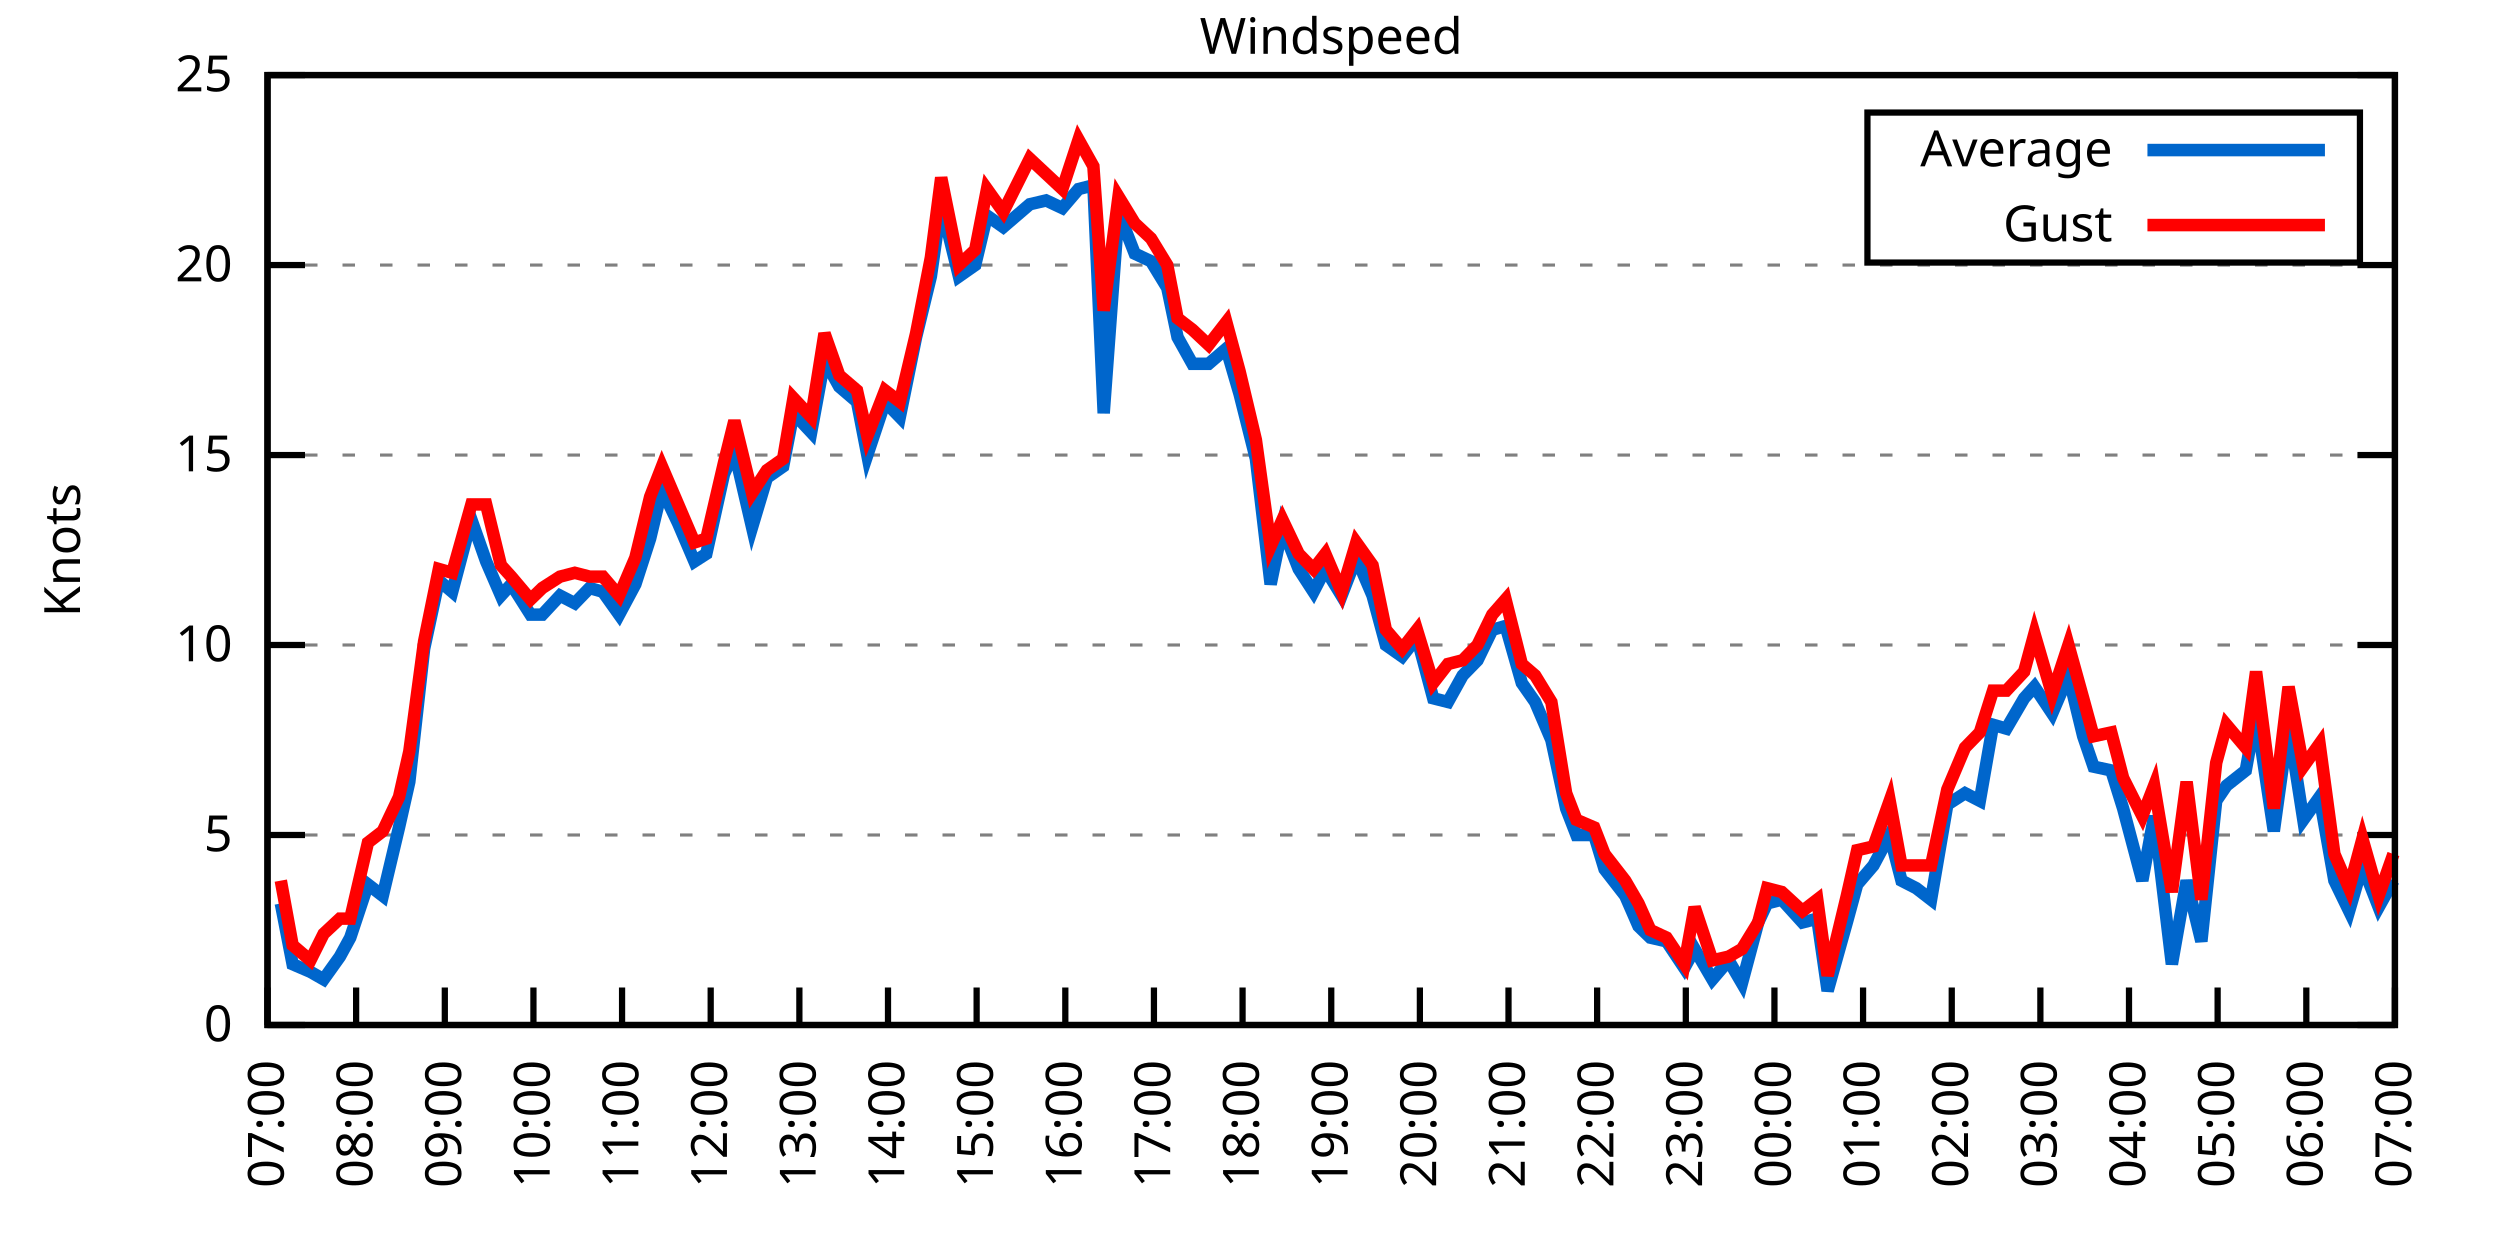
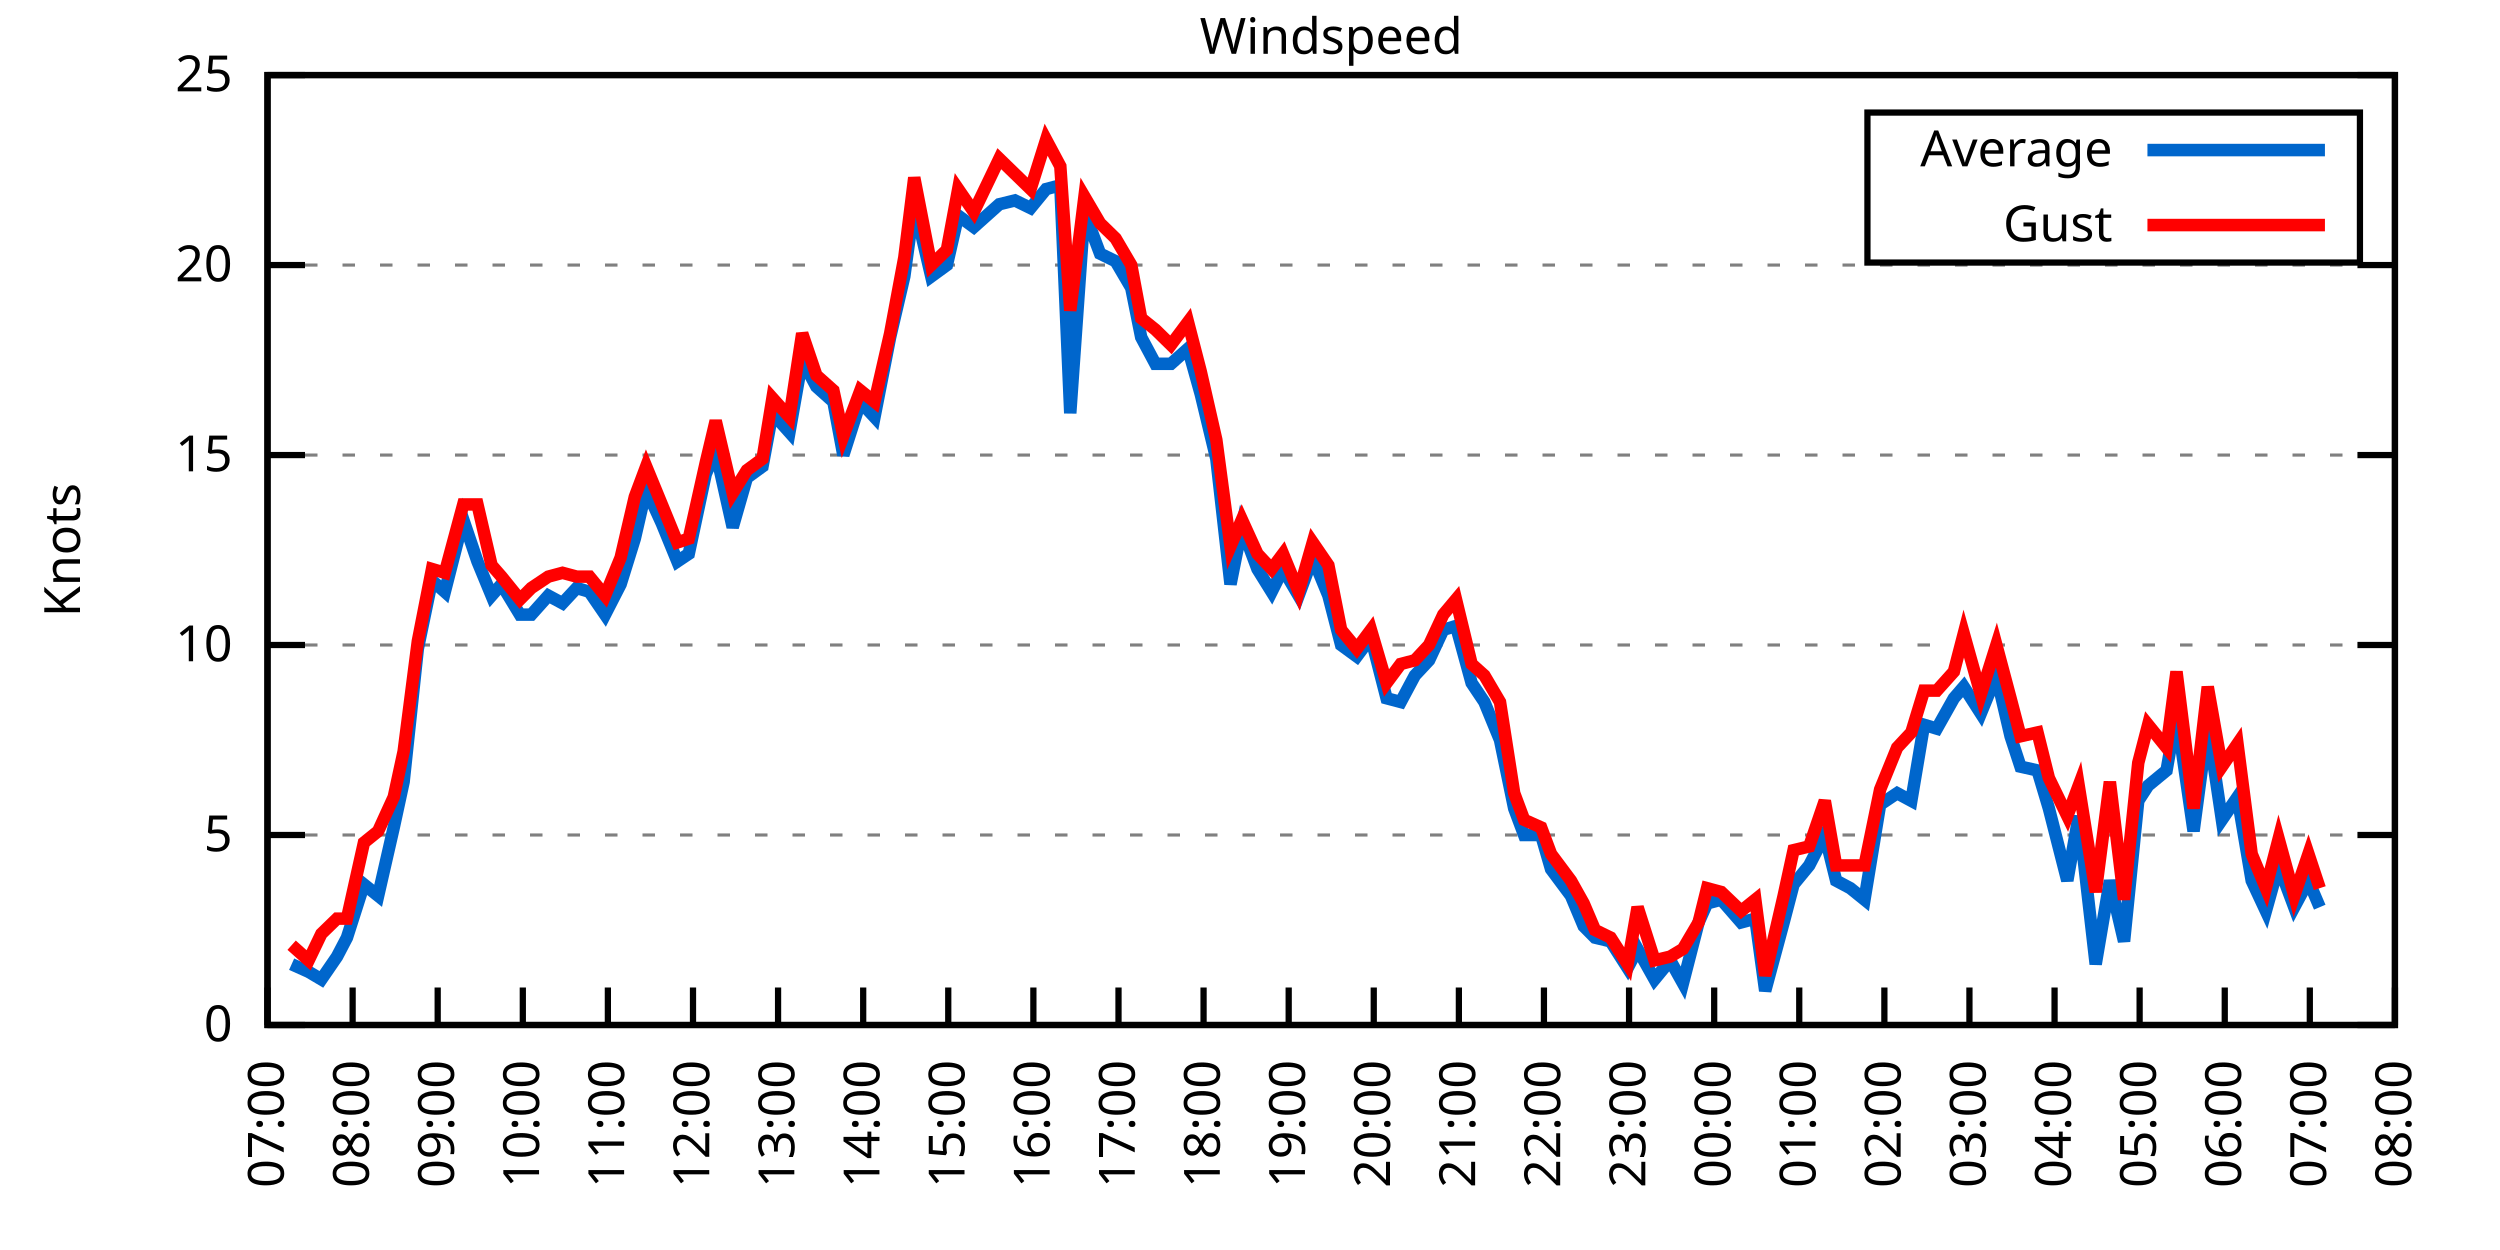
<svg xmlns="http://www.w3.org/2000/svg" xmlns:xlink="http://www.w3.org/1999/xlink" width="400" height="200" viewBox="0 0 400 200">
  <g id="gnuplot_canvas">
    <rect x="0" y="0" width="400" height="200" fill="none" />
    <defs>
      <circle id="gpDot" r="0.5" stroke-width="0.5" stroke="currentColor" />
      <path id="gpPt0" stroke-width="0.333" stroke="currentColor" d="M-1,0 h2 M0,-1 v2" />
      <path id="gpPt1" stroke-width="0.333" stroke="currentColor" d="M-1,-1 L1,1 M1,-1 L-1,1" />
      <path id="gpPt2" stroke-width="0.333" stroke="currentColor" d="M-1,0 L1,0 M0,-1 L0,1 M-1,-1 L1,1 M-1,1 L1,-1" />
      <rect id="gpPt3" stroke-width="0.333" stroke="currentColor" x="-1" y="-1" width="2" height="2" />
      <rect id="gpPt4" stroke-width="0.333" stroke="currentColor" fill="currentColor" x="-1" y="-1" width="2" height="2" />
      <circle id="gpPt5" stroke-width="0.333" stroke="currentColor" cx="0" cy="0" r="1" />
      <use xlink:href="#gpPt5" id="gpPt6" fill="currentColor" stroke="none" />
      <path id="gpPt7" stroke-width="0.333" stroke="currentColor" d="M0,-1.33 L-1.33,0.67 L1.33,0.67 z" />
      <use xlink:href="#gpPt7" id="gpPt8" fill="currentColor" stroke="none" />
      <use xlink:href="#gpPt7" id="gpPt9" stroke="currentColor" transform="rotate(180)" />
      <use xlink:href="#gpPt9" id="gpPt10" fill="currentColor" stroke="none" />
      <use xlink:href="#gpPt3" id="gpPt11" stroke="currentColor" transform="rotate(45)" />
      <use xlink:href="#gpPt11" id="gpPt12" fill="currentColor" stroke="none" />
      <path id="gpPt13" stroke-width="0.333" stroke="currentColor" d="M0,1.330 L1.265,0.411 L0.782,-1.067 L-0.782,-1.076 L-1.265,0.411 z" />
      <use xlink:href="#gpPt13" id="gpPt14" fill="currentColor" stroke="none" />
      <filter id="textbox" filterUnits="objectBoundingBox" x="0" y="0" height="1" width="1">
        <feFlood flood-color="white" flood-opacity="1" result="bgnd" />
        <feComposite in="SourceGraphic" in2="bgnd" operator="atop" />
      </filter>
      <filter id="greybox" filterUnits="objectBoundingBox" x="0" y="0" height="1" width="1">
        <feFlood flood-color="lightgrey" flood-opacity="1" result="grey" />
        <feComposite in="SourceGraphic" in2="grey" operator="atop" />
      </filter>
    </defs>
    <g fill="none" color="white" stroke="currentColor" stroke-width="1.00" stroke-linecap="butt" stroke-linejoin="miter">
</g>
    <g fill="none" color="black" stroke="currentColor" stroke-width="1.00" stroke-linecap="butt" stroke-linejoin="miter">
      <g stroke="none" shape-rendering="crispEdges">
        <polygon fill="rgb(255, 255, 255)" points="42.80,164.00 383.18,164.00 383.18,12.02 42.80,12.02 " />
      </g>
    </g>
    <g fill="none" color="black" stroke="currentColor" stroke-width="1.00" stroke-linecap="butt" stroke-linejoin="miter">
</g>
    <g fill="none" color="black" stroke="black" stroke-width="0.50" stroke-linecap="butt" stroke-linejoin="miter">
</g>
    <g fill="none" color="gray" stroke="currentColor" stroke-width="0.50" stroke-linecap="butt" stroke-linejoin="miter">
      <path stroke="gray" stroke-dasharray="2,4" class="gridline" d="M42.80,164.00 L383.19,164.00  " />
    </g>
    <g fill="none" color="gray" stroke="gray" stroke-width="1.00" stroke-linecap="butt" stroke-linejoin="miter">
</g>
    <g fill="none" color="black" stroke="currentColor" stroke-width="1.00" stroke-linecap="butt" stroke-linejoin="miter">
      <path stroke="black" d="M42.80,164.00 L48.80,164.00 M383.19,164.00 L377.19,164.00  " />
      <g transform="translate(37.20,166.60)" stroke="none" fill="black" font-family="Sans" font-size="8.00" text-anchor="end">
        <text>
          <tspan font-family="Sans"> 0</tspan>
        </text>
      </g>
    </g>
    <g fill="none" color="black" stroke="currentColor" stroke-width="1.00" stroke-linecap="butt" stroke-linejoin="miter">
</g>
    <g fill="none" color="black" stroke="black" stroke-width="0.50" stroke-linecap="butt" stroke-linejoin="miter">
</g>
    <g fill="none" color="gray" stroke="currentColor" stroke-width="0.50" stroke-linecap="butt" stroke-linejoin="miter">
      <path stroke="gray" stroke-dasharray="2,4" class="gridline" d="M42.80,133.60 L383.19,133.60  " />
    </g>
    <g fill="none" color="gray" stroke="gray" stroke-width="1.00" stroke-linecap="butt" stroke-linejoin="miter">
</g>
    <g fill="none" color="black" stroke="currentColor" stroke-width="1.00" stroke-linecap="butt" stroke-linejoin="miter">
      <path stroke="black" d="M42.80,133.60 L48.80,133.60 M383.19,133.60 L377.19,133.60  " />
      <g transform="translate(37.20,136.20)" stroke="none" fill="black" font-family="Sans" font-size="8.00" text-anchor="end">
        <text>
          <tspan font-family="Sans"> 5</tspan>
        </text>
      </g>
    </g>
    <g fill="none" color="black" stroke="currentColor" stroke-width="1.00" stroke-linecap="butt" stroke-linejoin="miter">
</g>
    <g fill="none" color="black" stroke="black" stroke-width="0.50" stroke-linecap="butt" stroke-linejoin="miter">
</g>
    <g fill="none" color="gray" stroke="currentColor" stroke-width="0.50" stroke-linecap="butt" stroke-linejoin="miter">
      <path stroke="gray" stroke-dasharray="2,4" class="gridline" d="M42.80,103.20 L383.19,103.20  " />
    </g>
    <g fill="none" color="gray" stroke="gray" stroke-width="1.00" stroke-linecap="butt" stroke-linejoin="miter">
</g>
    <g fill="none" color="black" stroke="currentColor" stroke-width="1.00" stroke-linecap="butt" stroke-linejoin="miter">
      <path stroke="black" d="M42.80,103.20 L48.80,103.20 M383.19,103.20 L377.19,103.20  " />
      <g transform="translate(37.20,105.80)" stroke="none" fill="black" font-family="Sans" font-size="8.00" text-anchor="end">
        <text>
          <tspan font-family="Sans"> 10</tspan>
        </text>
      </g>
    </g>
    <g fill="none" color="black" stroke="currentColor" stroke-width="1.00" stroke-linecap="butt" stroke-linejoin="miter">
</g>
    <g fill="none" color="black" stroke="black" stroke-width="0.50" stroke-linecap="butt" stroke-linejoin="miter">
</g>
    <g fill="none" color="gray" stroke="currentColor" stroke-width="0.50" stroke-linecap="butt" stroke-linejoin="miter">
      <path stroke="gray" stroke-dasharray="2,4" class="gridline" d="M42.80,72.81 L383.19,72.81  " />
    </g>
    <g fill="none" color="gray" stroke="gray" stroke-width="1.00" stroke-linecap="butt" stroke-linejoin="miter">
</g>
    <g fill="none" color="black" stroke="currentColor" stroke-width="1.00" stroke-linecap="butt" stroke-linejoin="miter">
      <path stroke="black" d="M42.80,72.81 L48.80,72.81 M383.19,72.81 L377.19,72.81  " />
      <g transform="translate(37.20,75.41)" stroke="none" fill="black" font-family="Sans" font-size="8.00" text-anchor="end">
        <text>
          <tspan font-family="Sans"> 15</tspan>
        </text>
      </g>
    </g>
    <g fill="none" color="black" stroke="currentColor" stroke-width="1.00" stroke-linecap="butt" stroke-linejoin="miter">
</g>
    <g fill="none" color="black" stroke="black" stroke-width="0.50" stroke-linecap="butt" stroke-linejoin="miter">
</g>
    <g fill="none" color="gray" stroke="currentColor" stroke-width="0.50" stroke-linecap="butt" stroke-linejoin="miter">
      <path stroke="gray" stroke-dasharray="2,4" class="gridline" d="M42.80,42.41 L383.19,42.41  " />
    </g>
    <g fill="none" color="gray" stroke="gray" stroke-width="1.00" stroke-linecap="butt" stroke-linejoin="miter">
</g>
    <g fill="none" color="black" stroke="currentColor" stroke-width="1.00" stroke-linecap="butt" stroke-linejoin="miter">
      <path stroke="black" d="M42.80,42.41 L48.80,42.41 M383.19,42.41 L377.19,42.41  " />
      <g transform="translate(37.20,45.01)" stroke="none" fill="black" font-family="Sans" font-size="8.00" text-anchor="end">
        <text>
          <tspan font-family="Sans"> 20</tspan>
        </text>
      </g>
    </g>
    <g fill="none" color="black" stroke="currentColor" stroke-width="1.00" stroke-linecap="butt" stroke-linejoin="miter">
</g>
    <g fill="none" color="black" stroke="black" stroke-width="0.50" stroke-linecap="butt" stroke-linejoin="miter">
</g>
    <g fill="none" color="gray" stroke="currentColor" stroke-width="0.50" stroke-linecap="butt" stroke-linejoin="miter">
      <path stroke="gray" stroke-dasharray="2,4" class="gridline" d="M42.80,12.01 L383.19,12.01  " />
    </g>
    <g fill="none" color="gray" stroke="gray" stroke-width="1.00" stroke-linecap="butt" stroke-linejoin="miter">
</g>
    <g fill="none" color="black" stroke="currentColor" stroke-width="1.00" stroke-linecap="butt" stroke-linejoin="miter">
      <path stroke="black" d="M42.80,12.01 L48.80,12.01 M383.19,12.01 L377.19,12.01  " />
      <g transform="translate(37.20,14.61)" stroke="none" fill="black" font-family="Sans" font-size="8.00" text-anchor="end">
        <text>
          <tspan font-family="Sans"> 25</tspan>
        </text>
      </g>
    </g>
    <g fill="none" color="black" stroke="currentColor" stroke-width="1.00" stroke-linecap="butt" stroke-linejoin="miter">
      <path stroke="black" d="M42.80,164.00 L42.80,158.00  " />
      <g transform="translate(45.40,169.60) rotate(270.00)" stroke="none" fill="black" font-family="Sans" font-size="8.00" text-anchor="end">
        <text>
          <tspan font-family="Sans">07:00</tspan>
        </text>
      </g>
    </g>
    <g fill="none" color="black" stroke="currentColor" stroke-width="1.00" stroke-linecap="butt" stroke-linejoin="miter">
-       <path stroke="black" d="M56.98,164.00 L56.98,158.00  " />
-       <g transform="translate(59.58,169.60) rotate(270.00)" stroke="none" fill="black" font-family="Sans" font-size="8.00" text-anchor="end">
+       <path stroke="black" d="M56.42,164.00 L56.42,158.00  " />
+       <g transform="translate(59.02,169.60) rotate(270.00)" stroke="none" fill="black" font-family="Sans" font-size="8.00" text-anchor="end">
        <text>
          <tspan font-family="Sans">08:00</tspan>
        </text>
      </g>
    </g>
    <g fill="none" color="black" stroke="currentColor" stroke-width="1.00" stroke-linecap="butt" stroke-linejoin="miter">
-       <path stroke="black" d="M71.17,164.00 L71.17,158.00  " />
-       <g transform="translate(73.77,169.60) rotate(270.00)" stroke="none" fill="black" font-family="Sans" font-size="8.00" text-anchor="end">
+       <path stroke="black" d="M70.03,164.00 L70.03,158.00  " />
+       <g transform="translate(72.63,169.60) rotate(270.00)" stroke="none" fill="black" font-family="Sans" font-size="8.00" text-anchor="end">
        <text>
          <tspan font-family="Sans">09:00</tspan>
        </text>
      </g>
    </g>
    <g fill="none" color="black" stroke="currentColor" stroke-width="1.00" stroke-linecap="butt" stroke-linejoin="miter">
-       <path stroke="black" d="M85.35,164.00 L85.35,158.00  " />
-       <g transform="translate(87.95,169.60) rotate(270.00)" stroke="none" fill="black" font-family="Sans" font-size="8.00" text-anchor="end">
+       <path stroke="black" d="M83.65,164.00 L83.65,158.00  " />
+       <g transform="translate(86.25,169.60) rotate(270.00)" stroke="none" fill="black" font-family="Sans" font-size="8.00" text-anchor="end">
        <text>
          <tspan font-family="Sans">10:00</tspan>
        </text>
      </g>
    </g>
    <g fill="none" color="black" stroke="currentColor" stroke-width="1.00" stroke-linecap="butt" stroke-linejoin="miter">
-       <path stroke="black" d="M99.53,164.00 L99.53,158.00  " />
-       <g transform="translate(102.13,169.60) rotate(270.00)" stroke="none" fill="black" font-family="Sans" font-size="8.00" text-anchor="end">
+       <path stroke="black" d="M97.26,164.00 L97.26,158.00  " />
+       <g transform="translate(99.86,169.60) rotate(270.00)" stroke="none" fill="black" font-family="Sans" font-size="8.00" text-anchor="end">
        <text>
          <tspan font-family="Sans">11:00</tspan>
        </text>
      </g>
    </g>
    <g fill="none" color="black" stroke="currentColor" stroke-width="1.00" stroke-linecap="butt" stroke-linejoin="miter">
-       <path stroke="black" d="M113.71,164.00 L113.71,158.00  " />
-       <g transform="translate(116.31,169.60) rotate(270.00)" stroke="none" fill="black" font-family="Sans" font-size="8.00" text-anchor="end">
+       <path stroke="black" d="M110.88,164.00 L110.88,158.00  " />
+       <g transform="translate(113.48,169.60) rotate(270.00)" stroke="none" fill="black" font-family="Sans" font-size="8.00" text-anchor="end">
        <text>
          <tspan font-family="Sans">12:00</tspan>
        </text>
      </g>
    </g>
    <g fill="none" color="black" stroke="currentColor" stroke-width="1.00" stroke-linecap="butt" stroke-linejoin="miter">
-       <path stroke="black" d="M127.90,164.00 L127.90,158.00  " />
-       <g transform="translate(130.50,169.60) rotate(270.00)" stroke="none" fill="black" font-family="Sans" font-size="8.00" text-anchor="end">
+       <path stroke="black" d="M124.49,164.00 L124.49,158.00  " />
+       <g transform="translate(127.09,169.60) rotate(270.00)" stroke="none" fill="black" font-family="Sans" font-size="8.00" text-anchor="end">
        <text>
          <tspan font-family="Sans">13:00</tspan>
        </text>
      </g>
    </g>
    <g fill="none" color="black" stroke="currentColor" stroke-width="1.00" stroke-linecap="butt" stroke-linejoin="miter">
-       <path stroke="black" d="M142.08,164.00 L142.08,158.00  " />
-       <g transform="translate(144.68,169.60) rotate(270.00)" stroke="none" fill="black" font-family="Sans" font-size="8.00" text-anchor="end">
+       <path stroke="black" d="M138.11,164.00 L138.11,158.00  " />
+       <g transform="translate(140.71,169.60) rotate(270.00)" stroke="none" fill="black" font-family="Sans" font-size="8.00" text-anchor="end">
        <text>
          <tspan font-family="Sans">14:00</tspan>
        </text>
      </g>
    </g>
    <g fill="none" color="black" stroke="currentColor" stroke-width="1.00" stroke-linecap="butt" stroke-linejoin="miter">
-       <path stroke="black" d="M156.26,164.00 L156.26,158.00  " />
-       <g transform="translate(158.86,169.60) rotate(270.00)" stroke="none" fill="black" font-family="Sans" font-size="8.00" text-anchor="end">
+       <path stroke="black" d="M151.72,164.00 L151.72,158.00  " />
+       <g transform="translate(154.32,169.60) rotate(270.00)" stroke="none" fill="black" font-family="Sans" font-size="8.00" text-anchor="end">
        <text>
          <tspan font-family="Sans">15:00</tspan>
        </text>
      </g>
    </g>
    <g fill="none" color="black" stroke="currentColor" stroke-width="1.00" stroke-linecap="butt" stroke-linejoin="miter">
-       <path stroke="black" d="M170.45,164.00 L170.45,158.00  " />
-       <g transform="translate(173.05,169.60) rotate(270.00)" stroke="none" fill="black" font-family="Sans" font-size="8.00" text-anchor="end">
+       <path stroke="black" d="M165.34,164.00 L165.34,158.00  " />
+       <g transform="translate(167.94,169.60) rotate(270.00)" stroke="none" fill="black" font-family="Sans" font-size="8.00" text-anchor="end">
        <text>
          <tspan font-family="Sans">16:00</tspan>
        </text>
      </g>
    </g>
    <g fill="none" color="black" stroke="currentColor" stroke-width="1.00" stroke-linecap="butt" stroke-linejoin="miter">
-       <path stroke="black" d="M184.63,164.00 L184.63,158.00  " />
-       <g transform="translate(187.23,169.60) rotate(270.00)" stroke="none" fill="black" font-family="Sans" font-size="8.00" text-anchor="end">
+       <path stroke="black" d="M178.96,164.00 L178.96,158.00  " />
+       <g transform="translate(181.56,169.60) rotate(270.00)" stroke="none" fill="black" font-family="Sans" font-size="8.00" text-anchor="end">
        <text>
          <tspan font-family="Sans">17:00</tspan>
        </text>
      </g>
    </g>
    <g fill="none" color="black" stroke="currentColor" stroke-width="1.00" stroke-linecap="butt" stroke-linejoin="miter">
-       <path stroke="black" d="M198.81,164.00 L198.81,158.00  " />
-       <g transform="translate(201.41,169.60) rotate(270.00)" stroke="none" fill="black" font-family="Sans" font-size="8.00" text-anchor="end">
+       <path stroke="black" d="M192.57,164.00 L192.57,158.00  " />
+       <g transform="translate(195.17,169.60) rotate(270.00)" stroke="none" fill="black" font-family="Sans" font-size="8.00" text-anchor="end">
        <text>
          <tspan font-family="Sans">18:00</tspan>
        </text>
      </g>
    </g>
    <g fill="none" color="black" stroke="currentColor" stroke-width="1.00" stroke-linecap="butt" stroke-linejoin="miter">
-       <path stroke="black" d="M213.00,164.00 L213.00,158.00  " />
-       <g transform="translate(215.60,169.60) rotate(270.00)" stroke="none" fill="black" font-family="Sans" font-size="8.00" text-anchor="end">
+       <path stroke="black" d="M206.19,164.00 L206.19,158.00  " />
+       <g transform="translate(208.79,169.60) rotate(270.00)" stroke="none" fill="black" font-family="Sans" font-size="8.00" text-anchor="end">
        <text>
          <tspan font-family="Sans">19:00</tspan>
        </text>
      </g>
    </g>
    <g fill="none" color="black" stroke="currentColor" stroke-width="1.00" stroke-linecap="butt" stroke-linejoin="miter">
-       <path stroke="black" d="M227.18,164.00 L227.18,158.00  " />
-       <g transform="translate(229.78,169.60) rotate(270.00)" stroke="none" fill="black" font-family="Sans" font-size="8.00" text-anchor="end">
+       <path stroke="black" d="M219.80,164.00 L219.80,158.00  " />
+       <g transform="translate(222.40,169.60) rotate(270.00)" stroke="none" fill="black" font-family="Sans" font-size="8.00" text-anchor="end">
        <text>
          <tspan font-family="Sans">20:00</tspan>
        </text>
      </g>
    </g>
    <g fill="none" color="black" stroke="currentColor" stroke-width="1.00" stroke-linecap="butt" stroke-linejoin="miter">
-       <path stroke="black" d="M241.36,164.00 L241.36,158.00  " />
-       <g transform="translate(243.96,169.60) rotate(270.00)" stroke="none" fill="black" font-family="Sans" font-size="8.00" text-anchor="end">
+       <path stroke="black" d="M233.42,164.00 L233.42,158.00  " />
+       <g transform="translate(236.02,169.60) rotate(270.00)" stroke="none" fill="black" font-family="Sans" font-size="8.00" text-anchor="end">
        <text>
          <tspan font-family="Sans">21:00</tspan>
        </text>
      </g>
    </g>
    <g fill="none" color="black" stroke="currentColor" stroke-width="1.00" stroke-linecap="butt" stroke-linejoin="miter">
-       <path stroke="black" d="M255.54,164.00 L255.54,158.00  " />
-       <g transform="translate(258.14,169.60) rotate(270.00)" stroke="none" fill="black" font-family="Sans" font-size="8.00" text-anchor="end">
+       <path stroke="black" d="M247.03,164.00 L247.03,158.00  " />
+       <g transform="translate(249.63,169.60) rotate(270.00)" stroke="none" fill="black" font-family="Sans" font-size="8.00" text-anchor="end">
        <text>
          <tspan font-family="Sans">22:00</tspan>
        </text>
      </g>
    </g>
    <g fill="none" color="black" stroke="currentColor" stroke-width="1.00" stroke-linecap="butt" stroke-linejoin="miter">
-       <path stroke="black" d="M269.73,164.00 L269.73,158.00  " />
-       <g transform="translate(272.33,169.60) rotate(270.00)" stroke="none" fill="black" font-family="Sans" font-size="8.00" text-anchor="end">
+       <path stroke="black" d="M260.65,164.00 L260.65,158.00  " />
+       <g transform="translate(263.25,169.60) rotate(270.00)" stroke="none" fill="black" font-family="Sans" font-size="8.00" text-anchor="end">
        <text>
          <tspan font-family="Sans">23:00</tspan>
        </text>
      </g>
    </g>
    <g fill="none" color="black" stroke="currentColor" stroke-width="1.00" stroke-linecap="butt" stroke-linejoin="miter">
-       <path stroke="black" d="M283.91,164.00 L283.91,158.00  " />
-       <g transform="translate(286.51,169.60) rotate(270.00)" stroke="none" fill="black" font-family="Sans" font-size="8.00" text-anchor="end">
+       <path stroke="black" d="M274.27,164.00 L274.27,158.00  " />
+       <g transform="translate(276.87,169.60) rotate(270.00)" stroke="none" fill="black" font-family="Sans" font-size="8.00" text-anchor="end">
        <text>
          <tspan font-family="Sans">00:00</tspan>
        </text>
      </g>
    </g>
    <g fill="none" color="black" stroke="currentColor" stroke-width="1.00" stroke-linecap="butt" stroke-linejoin="miter">
-       <path stroke="black" d="M298.09,164.00 L298.09,158.00  " />
-       <g transform="translate(300.69,169.60) rotate(270.00)" stroke="none" fill="black" font-family="Sans" font-size="8.00" text-anchor="end">
+       <path stroke="black" d="M287.88,164.00 L287.88,158.00  " />
+       <g transform="translate(290.48,169.60) rotate(270.00)" stroke="none" fill="black" font-family="Sans" font-size="8.00" text-anchor="end">
        <text>
          <tspan font-family="Sans">01:00</tspan>
        </text>
      </g>
    </g>
    <g fill="none" color="black" stroke="currentColor" stroke-width="1.00" stroke-linecap="butt" stroke-linejoin="miter">
-       <path stroke="black" d="M312.28,164.00 L312.28,158.00  " />
-       <g transform="translate(314.88,169.60) rotate(270.00)" stroke="none" fill="black" font-family="Sans" font-size="8.00" text-anchor="end">
+       <path stroke="black" d="M301.50,164.00 L301.50,158.00  " />
+       <g transform="translate(304.10,169.60) rotate(270.00)" stroke="none" fill="black" font-family="Sans" font-size="8.00" text-anchor="end">
        <text>
          <tspan font-family="Sans">02:00</tspan>
        </text>
      </g>
    </g>
    <g fill="none" color="black" stroke="currentColor" stroke-width="1.00" stroke-linecap="butt" stroke-linejoin="miter">
-       <path stroke="black" d="M326.46,164.00 L326.46,158.00  " />
-       <g transform="translate(329.06,169.60) rotate(270.00)" stroke="none" fill="black" font-family="Sans" font-size="8.00" text-anchor="end">
+       <path stroke="black" d="M315.11,164.00 L315.11,158.00  " />
+       <g transform="translate(317.71,169.60) rotate(270.00)" stroke="none" fill="black" font-family="Sans" font-size="8.00" text-anchor="end">
        <text>
          <tspan font-family="Sans">03:00</tspan>
        </text>
      </g>
    </g>
    <g fill="none" color="black" stroke="currentColor" stroke-width="1.00" stroke-linecap="butt" stroke-linejoin="miter">
-       <path stroke="black" d="M340.64,164.00 L340.64,158.00  " />
-       <g transform="translate(343.24,169.60) rotate(270.00)" stroke="none" fill="black" font-family="Sans" font-size="8.00" text-anchor="end">
+       <path stroke="black" d="M328.73,164.00 L328.73,158.00  " />
+       <g transform="translate(331.33,169.60) rotate(270.00)" stroke="none" fill="black" font-family="Sans" font-size="8.00" text-anchor="end">
        <text>
          <tspan font-family="Sans">04:00</tspan>
        </text>
      </g>
    </g>
    <g fill="none" color="black" stroke="currentColor" stroke-width="1.00" stroke-linecap="butt" stroke-linejoin="miter">
-       <path stroke="black" d="M354.82,164.00 L354.82,158.00  " />
-       <g transform="translate(357.42,169.60) rotate(270.00)" stroke="none" fill="black" font-family="Sans" font-size="8.00" text-anchor="end">
+       <path stroke="black" d="M342.34,164.00 L342.34,158.00  " />
+       <g transform="translate(344.94,169.60) rotate(270.00)" stroke="none" fill="black" font-family="Sans" font-size="8.00" text-anchor="end">
        <text>
          <tspan font-family="Sans">05:00</tspan>
        </text>
      </g>
    </g>
    <g fill="none" color="black" stroke="currentColor" stroke-width="1.00" stroke-linecap="butt" stroke-linejoin="miter">
-       <path stroke="black" d="M369.01,164.00 L369.01,158.00  " />
-       <g transform="translate(371.61,169.60) rotate(270.00)" stroke="none" fill="black" font-family="Sans" font-size="8.00" text-anchor="end">
+       <path stroke="black" d="M355.96,164.00 L355.96,158.00  " />
+       <g transform="translate(358.56,169.60) rotate(270.00)" stroke="none" fill="black" font-family="Sans" font-size="8.00" text-anchor="end">
        <text>
          <tspan font-family="Sans">06:00</tspan>
+         </text>
+       </g>
+     </g>
+     <g fill="none" color="black" stroke="currentColor" stroke-width="1.00" stroke-linecap="butt" stroke-linejoin="miter">
+       <path stroke="black" d="M369.57,164.00 L369.57,158.00  " />
+       <g transform="translate(372.17,169.60) rotate(270.00)" stroke="none" fill="black" font-family="Sans" font-size="8.00" text-anchor="end">
+         <text>
+           <tspan font-family="Sans">07:00</tspan>
        </text>
      </g>
    </g>
    <g fill="none" color="black" stroke="currentColor" stroke-width="1.00" stroke-linecap="butt" stroke-linejoin="miter">
      <path stroke="black" d="M383.19,164.00 L383.19,158.00  " />
      <g transform="translate(385.79,169.60) rotate(270.00)" stroke="none" fill="black" font-family="Sans" font-size="8.00" text-anchor="end">
        <text>
-           <tspan font-family="Sans">07:00</tspan>
+           <tspan font-family="Sans">08:00</tspan>
        </text>
      </g>
    </g>
    <g fill="none" color="black" stroke="currentColor" stroke-width="1.00" stroke-linecap="butt" stroke-linejoin="miter">
</g>
    <g fill="none" color="black" stroke="currentColor" stroke-width="1.00" stroke-linecap="butt" stroke-linejoin="miter">
      <path stroke="black" d="M42.80,12.01 L42.80,164.00 L383.19,164.00 L383.19,12.01 L42.80,12.01 Z  " />
    </g>
    <g fill="none" color="black" stroke="currentColor" stroke-width="1.00" stroke-linecap="butt" stroke-linejoin="miter">
</g>
    <g fill="none" color="black" stroke="currentColor" stroke-width="1.00" stroke-linecap="butt" stroke-linejoin="miter">
      <path stroke="black" d="M298.79,42.01 L298.79,18.01 L377.59,18.01 L377.59,42.01 L298.79,42.01 Z  " />
    </g>
    <g id="Windspeed_plot_1">
      <g fill="none" color="white" stroke="black" stroke-width="2.00" stroke-linecap="butt" stroke-linejoin="miter">
</g>
      <g fill="none" color="black" stroke="currentColor" stroke-width="2.00" stroke-linecap="butt" stroke-linejoin="miter">
        <g transform="translate(337.99,26.61)" stroke="none" fill="black" font-family="Sans" font-size="8.00" text-anchor="end">
          <text>
            <tspan font-family="Sans">Average</tspan>
          </text>
        </g>
      </g>
      <g fill="none" color="black" stroke="currentColor" stroke-width="2.00" stroke-linecap="butt" stroke-linejoin="miter">
-         <path stroke="rgb(  0, 102, 204)" d="M343.59,24.01 L371.99,24.01 M44.93,144.55 L46.82,154.27 L49.66,155.49 L51.78,156.70 L54.38,153.06 L56.04,150.02   L58.87,141.51 L61.24,143.33 L63.84,132.39 L65.49,125.09 L67.86,103.81 L70.22,92.87 L72.35,94.69 L75.42,83.14   L77.78,89.83 L80.15,95.30 L81.80,93.48 L84.88,98.34 L86.77,98.34 L89.60,95.30 L91.97,96.52 L94.33,94.08   L96.46,94.69 L99.06,98.34 L101.66,93.48 L104.02,86.18 L105.91,78.28 L108.51,83.75 L111.11,89.83 L113.01,88.61   L115.84,75.85 L117.50,72.20 L120.33,84.36 L122.70,76.45 L125.30,74.63 L126.95,66.12 L129.79,69.16 L131.92,57.61   L134.28,61.86 L137.12,64.29 L138.77,72.81 L141.61,64.29 L143.97,66.73 L146.57,53.96 L148.94,44.23 L150.59,32.68   L153.43,44.23 L156.03,42.41 L157.92,34.50 L160.52,36.33 L164.77,32.68 L167.37,32.07 L169.97,33.29 L172.57,30.25   L174.94,29.64 L176.59,66.12 L178.96,33.90 L181.56,40.58 L184.16,41.80 L186.76,46.06 L188.41,53.96 L190.78,58.21   L193.38,58.21 L196.21,55.78 L198.34,63.08 L200.94,73.41 L203.30,93.48 L205.19,84.36 L207.79,91.04 L210.16,94.69   L212.05,91.04 L214.65,95.30 L217.01,89.22 L219.61,95.30 L221.74,103.20 L224.34,105.03 L226.71,101.99 L229.31,111.72   L231.67,112.32 L234.03,108.07 L236.40,105.64 L238.76,100.77 L240.89,100.16 L243.49,109.28 L245.62,112.32 L248.22,118.40   L250.58,129.35 L252.23,133.60 L255.07,133.60 L256.73,139.07 L260.04,143.33 L262.16,148.19 L264.05,150.02 L266.65,150.62   L269.49,154.88 L271.14,151.84 L273.98,156.70 L276.58,153.66 L278.71,157.31 L281.31,147.59 L282.73,144.55 L285.09,143.94   L288.40,147.59 L290.76,146.98 L292.42,158.53 L295.49,147.59 L297.15,141.51 L299.75,138.47 L302.35,133.60 L304.24,140.90   L306.60,142.11 L308.97,143.94 L311.57,128.74 L314.40,126.91 L316.77,128.13 L318.89,115.97 L321.02,116.58 L323.86,111.72   L325.51,109.89 L328.35,114.15 L330.95,108.07 L333.31,117.80 L334.97,122.66 L337.80,123.27 L339.70,129.35 L342.77,140.90   L344.66,130.56 L347.50,154.27 L349.86,140.90 L352.22,150.62 L354.59,128.13 L356.24,125.70 L359.32,123.27 L360.97,114.15   L363.81,132.99 L366.17,115.97 L368.53,131.17 L371.13,127.52 L373.50,140.90 L375.86,145.76 L377.99,138.47 L380.59,145.15   L382.95,140.90  " />
+         <path stroke="rgb(  0, 102, 204)" d="M343.59,24.01 L371.99,24.01 M46.66,154.27 L49.38,155.49 L51.42,156.70 L53.92,153.06 L55.51,150.02 L58.23,141.51   L60.50,143.33 L63.00,132.39 L64.58,125.09 L66.85,103.81 L69.12,92.87 L71.17,94.69 L74.12,83.14 L76.39,89.83   L78.65,95.30 L80.24,93.48 L83.19,98.34 L85.01,98.34 L87.73,95.30 L90.00,96.52 L92.27,94.08 L94.31,94.69   L96.81,98.34 L99.30,93.48 L101.57,86.18 L103.39,78.28 L105.89,83.75 L108.38,89.83 L110.20,88.61 L112.92,75.85   L114.51,72.20 L117.23,84.36 L119.50,76.45 L122.00,74.63 L123.59,66.12 L126.31,69.16 L128.35,57.61 L130.62,61.86   L133.34,64.29 L134.93,72.81 L137.66,64.29 L139.92,66.73 L142.42,53.96 L144.69,44.23 L146.28,32.68 L149.00,44.23   L151.50,42.41 L153.31,34.50 L155.81,36.33 L159.89,32.68 L162.39,32.07 L164.89,33.29 L167.38,30.25 L169.65,29.64   L171.24,66.12 L173.51,33.90 L176.01,40.58 L178.50,41.80 L181.00,46.06 L182.59,53.96 L184.86,58.21 L187.35,58.21   L190.08,55.78 L192.12,63.08 L194.61,73.41 L196.88,93.48 L198.70,84.36 L201.19,91.04 L203.46,94.69 L205.28,91.04   L207.78,95.30 L210.04,89.22 L212.54,95.30 L214.58,103.20 L217.08,105.03 L219.35,101.99 L221.85,111.72 L224.11,112.32   L226.38,108.07 L228.65,105.64 L230.92,100.77 L232.96,100.16 L235.46,109.28 L237.50,112.32 L240.00,118.40 L242.27,129.35   L243.86,133.60 L246.58,133.60 L248.17,139.07 L251.35,143.33 L253.39,148.19 L255.20,150.02 L257.70,150.62 L260.42,154.88   L262.01,151.84 L264.73,156.70 L267.23,153.66 L269.27,157.31 L271.77,147.59 L273.13,144.55 L275.40,143.94 L278.58,147.59   L280.85,146.98 L282.43,158.53 L285.38,147.59 L286.97,141.51 L289.47,138.47 L291.97,133.60 L293.78,140.90 L296.05,142.11   L298.32,143.94 L300.82,128.74 L303.54,126.91 L305.81,128.13 L307.85,115.97 L309.89,116.58 L312.62,111.72 L314.20,109.89   L316.93,114.15 L319.42,108.07 L321.69,117.80 L323.28,122.66 L326.00,123.27 L327.82,129.35 L330.77,140.90 L332.59,130.56   L335.31,154.27 L337.58,140.90 L339.85,150.62 L342.12,128.13 L343.70,125.70 L346.65,123.27 L348.24,114.15 L350.97,132.99   L353.24,115.97 L355.50,131.17 L358.00,127.52 L360.27,140.90 L362.54,145.76 L364.58,138.47 L367.08,145.15 L369.35,140.90   L371.16,145.15  " />
      </g>
    </g>
    <g id="Windspeed_plot_2">
      <g fill="none" color="black" stroke="currentColor" stroke-width="2.00" stroke-linecap="butt" stroke-linejoin="miter">
        <g transform="translate(337.99,38.61)" stroke="none" fill="black" font-family="Sans" font-size="8.00" text-anchor="end">
          <text>
            <tspan font-family="Sans">Gust</tspan>
          </text>
        </g>
      </g>
      <g fill="none" color="black" stroke="currentColor" stroke-width="2.00" stroke-linecap="butt" stroke-linejoin="miter">
-         <path stroke="rgb(255,   0,   0)" d="M343.59,36.01 L371.99,36.01 M44.93,140.90 L46.82,151.23 L49.66,153.66 L51.78,149.41 L54.38,146.98 L56.04,146.98   L58.87,134.82 L61.24,132.99 L63.84,127.52 L65.49,120.23 L67.86,102.60 L70.22,91.04 L72.35,91.65 L75.42,80.71   L77.78,80.71 L80.15,90.44 L81.80,92.26 L84.88,95.91 L86.77,94.08 L89.60,92.26 L91.97,91.65 L94.33,92.26   L96.46,92.26 L99.06,95.30 L101.66,89.22 L104.02,79.49 L105.91,74.63 L108.51,80.71 L111.11,86.79 L113.01,86.18   L115.84,74.02 L117.50,67.33 L120.33,78.89 L122.70,75.24 L125.30,73.41 L126.95,63.69 L129.79,66.73 L131.92,53.35   L134.28,60.04 L137.12,62.47 L138.77,69.77 L141.61,62.47 L143.97,64.29 L146.57,53.35 L148.94,41.19 L150.59,28.42   L153.43,42.41 L156.03,39.98 L157.92,30.25 L160.52,33.90 L164.77,25.39 L167.37,27.82 L169.97,30.25 L172.57,22.35   L174.94,26.60 L176.59,49.70 L178.96,31.46 L181.56,35.72 L184.16,38.15 L186.76,42.41 L188.41,50.92 L190.78,52.74   L193.38,55.18 L196.21,51.53 L198.34,59.43 L200.94,70.37 L203.30,87.40 L205.19,83.14 L207.79,88.61 L210.16,91.04   L212.05,88.61 L214.65,94.69 L217.01,86.79 L219.61,90.44 L221.74,100.77 L224.34,103.81 L226.71,100.77 L229.31,109.28   L231.67,106.24 L234.03,105.64 L236.40,103.20 L238.76,98.34 L240.89,95.91 L243.49,106.24 L245.62,108.07 L248.22,112.32   L250.58,126.91 L252.23,131.17 L255.07,132.39 L256.73,136.64 L260.04,140.90 L262.16,144.55 L264.05,148.80 L266.65,150.02   L269.49,154.27 L271.14,145.15 L273.98,153.66 L276.58,153.06 L278.71,151.84 L281.31,147.59 L282.73,142.11 L285.09,142.72   L288.40,145.76 L290.76,143.94 L292.42,156.10 L295.49,143.33 L297.15,136.03 L299.75,135.43 L302.35,128.13 L304.24,138.47   L306.60,138.47 L308.97,138.47 L311.57,126.31 L314.40,119.62 L316.77,117.19 L318.89,110.50 L321.02,110.50 L323.86,107.46   L325.51,101.38 L328.35,111.11 L330.95,103.20 L333.31,111.72 L334.97,117.80 L337.80,117.19 L339.70,124.48 L342.77,130.56   L344.66,125.70 L347.50,142.72 L349.86,125.09 L352.22,143.94 L354.59,122.05 L356.24,115.97 L359.32,119.62 L360.97,107.46   L363.81,129.35 L366.17,109.89 L368.53,122.66 L371.13,119.01 L373.50,136.64 L375.86,142.11 L377.99,134.21 L380.59,143.33   L382.95,136.64  " />
+         <path stroke="rgb(255,   0,   0)" d="M343.59,36.01 L371.99,36.01 M46.66,151.23 L49.38,153.66 L51.42,149.41 L53.92,146.98 L55.51,146.98 L58.23,134.82   L60.50,132.99 L63.00,127.52 L64.58,120.23 L66.85,102.60 L69.12,91.04 L71.17,91.65 L74.12,80.71 L76.39,80.71   L78.65,90.44 L80.24,92.26 L83.19,95.91 L85.01,94.08 L87.73,92.26 L90.00,91.65 L92.27,92.26 L94.31,92.26   L96.81,95.30 L99.30,89.22 L101.57,79.49 L103.39,74.63 L105.89,80.71 L108.38,86.79 L110.20,86.18 L112.92,74.02   L114.51,67.33 L117.23,78.89 L119.50,75.24 L122.00,73.41 L123.59,63.69 L126.31,66.73 L128.35,53.35 L130.62,60.04   L133.34,62.47 L134.93,69.77 L137.66,62.47 L139.92,64.29 L142.42,53.35 L144.69,41.19 L146.28,28.42 L149.00,42.41   L151.50,39.98 L153.31,30.25 L155.81,33.90 L159.89,25.39 L162.39,27.82 L164.89,30.25 L167.38,22.35 L169.65,26.60   L171.24,49.70 L173.51,31.46 L176.01,35.72 L178.50,38.15 L181.00,42.41 L182.59,50.92 L184.86,52.74 L187.35,55.18   L190.08,51.53 L192.12,59.43 L194.61,70.37 L196.88,87.40 L198.70,83.14 L201.19,88.61 L203.46,91.04 L205.28,88.61   L207.78,94.69 L210.04,86.79 L212.54,90.44 L214.58,100.77 L217.08,103.81 L219.35,100.77 L221.85,109.28 L224.11,106.24   L226.38,105.64 L228.65,103.20 L230.92,98.34 L232.96,95.91 L235.46,106.24 L237.50,108.07 L240.00,112.32 L242.27,126.91   L243.86,131.17 L246.58,132.39 L248.17,136.64 L251.35,140.90 L253.39,144.55 L255.20,148.80 L257.70,150.02 L260.42,154.27   L262.01,145.15 L264.73,153.66 L267.23,153.06 L269.27,151.84 L271.77,147.59 L273.13,142.11 L275.40,142.72 L278.58,145.76   L280.85,143.94 L282.43,156.10 L285.38,143.33 L286.97,136.03 L289.47,135.43 L291.97,128.13 L293.78,138.47 L296.05,138.47   L298.32,138.47 L300.82,126.31 L303.54,119.62 L305.81,117.19 L307.85,110.50 L309.89,110.50 L312.62,107.46 L314.20,101.38   L316.93,111.11 L319.42,103.20 L321.69,111.72 L323.28,117.80 L326.00,117.19 L327.82,124.48 L330.77,130.56 L332.59,125.70   L335.31,142.72 L337.58,125.09 L339.85,143.94 L342.12,122.05 L343.70,115.97 L346.65,119.62 L348.24,107.46 L350.97,129.35   L353.24,109.89 L355.50,122.66 L358.00,119.01 L360.27,136.64 L362.54,142.11 L364.58,134.21 L367.08,143.33 L369.35,136.64   L371.16,142.11  " />
      </g>
    </g>
    <g fill="none" color="black" stroke="currentColor" stroke-width="2.00" stroke-linecap="butt" stroke-linejoin="miter">
</g>
    <g fill="none" color="black" stroke="black" stroke-width="1.00" stroke-linecap="butt" stroke-linejoin="miter">
</g>
    <g fill="none" color="black" stroke="currentColor" stroke-width="1.00" stroke-linecap="butt" stroke-linejoin="miter">
      <path stroke="black" d="M42.80,12.01 L42.80,164.00 L383.19,164.00 L383.19,12.01 L42.80,12.01 Z  " />
      <g transform="translate(12.80,88.01) rotate(270.00)" stroke="none" fill="black" font-family="Sans" font-size="8.00" text-anchor="middle">
        <text>
          <tspan font-family="Sans">Knots</tspan>
        </text>
      </g>
    </g>
    <g fill="none" color="black" stroke="currentColor" stroke-width="1.00" stroke-linecap="butt" stroke-linejoin="miter">
</g>
    <g fill="none" color="black" stroke="currentColor" stroke-width="1.00" stroke-linecap="butt" stroke-linejoin="miter">
      <g transform="translate(212.99,8.61)" stroke="none" fill="black" font-family="Sans" font-size="8.00" text-anchor="middle">
        <text>
          <tspan font-family="Sans">Windspeed</tspan>
        </text>
      </g>
    </g>
    <g fill="none" color="black" stroke="currentColor" stroke-width="1.00" stroke-linecap="butt" stroke-linejoin="miter">
</g>
  </g>
</svg>
